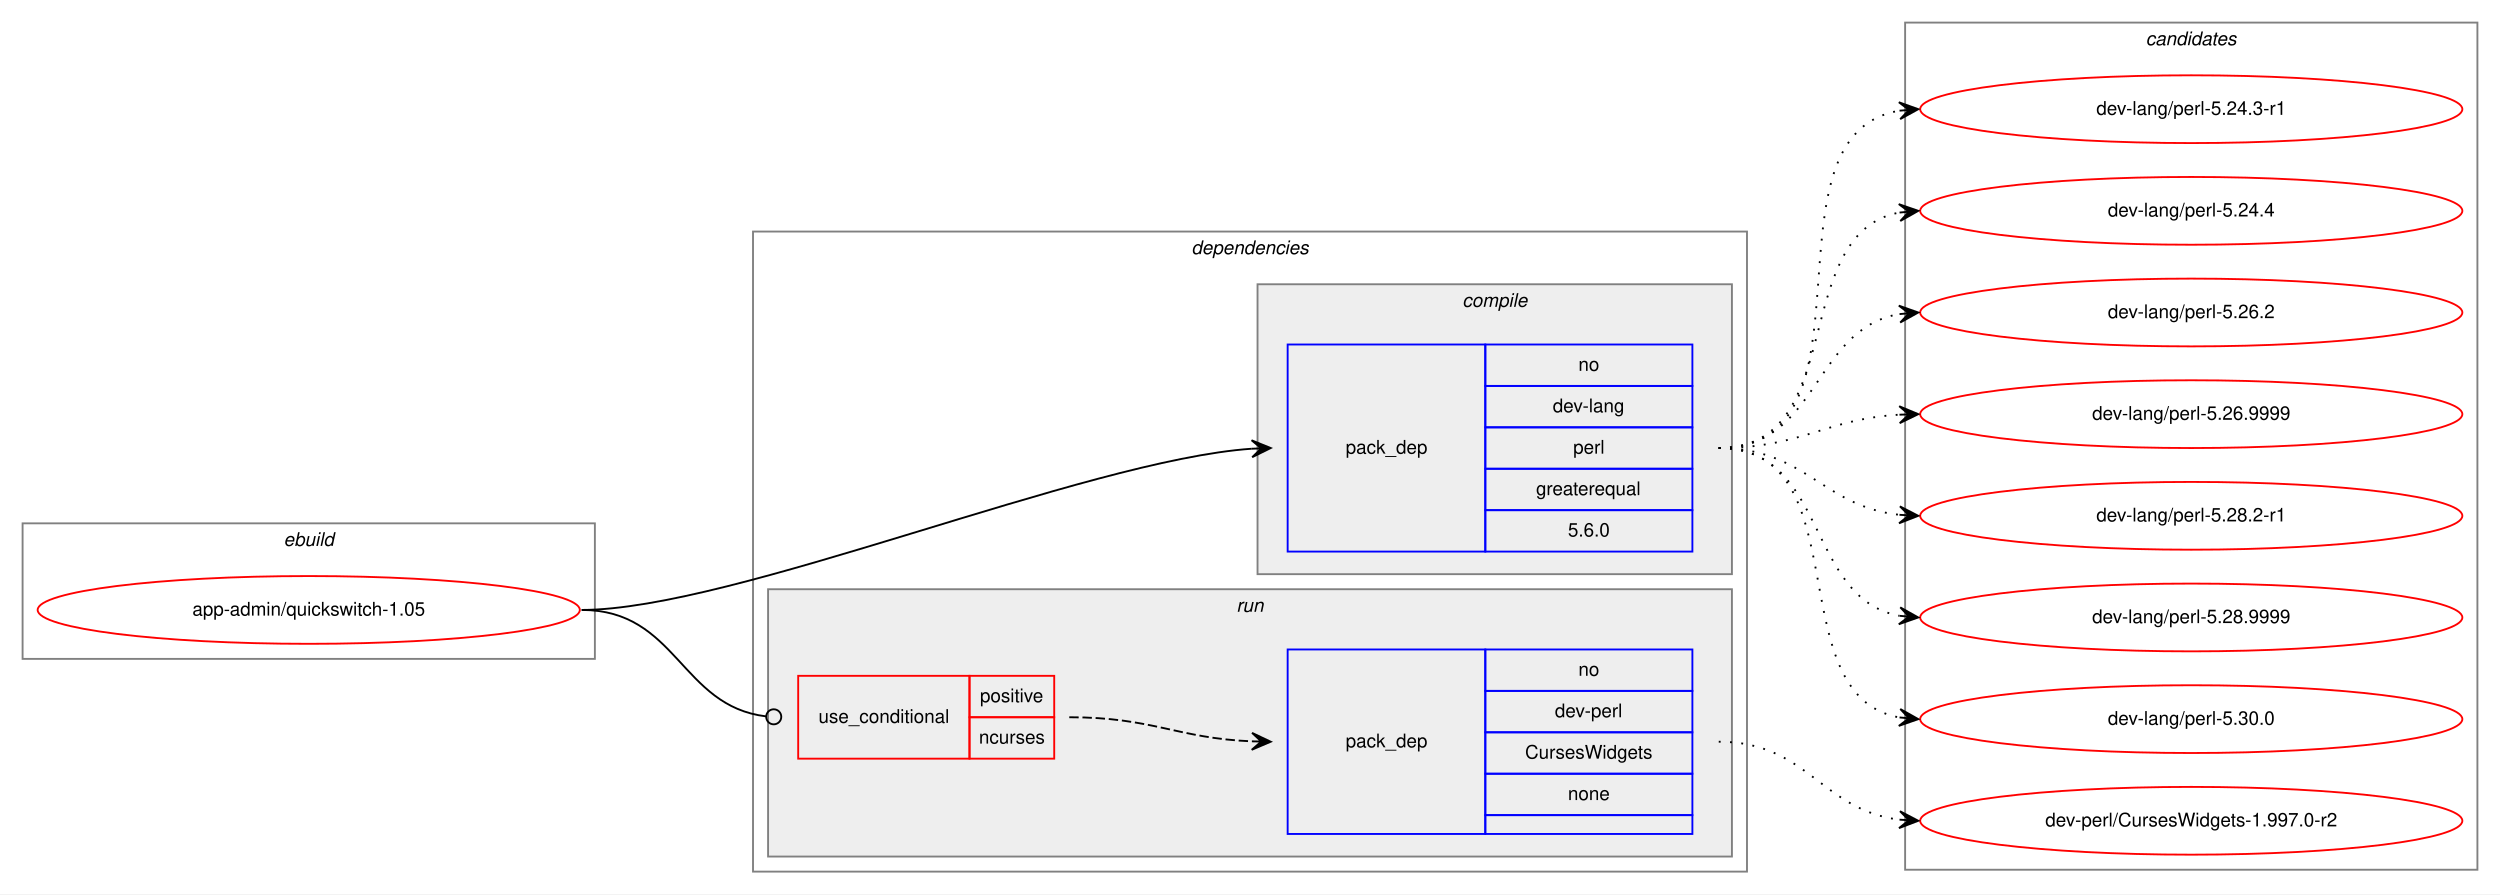
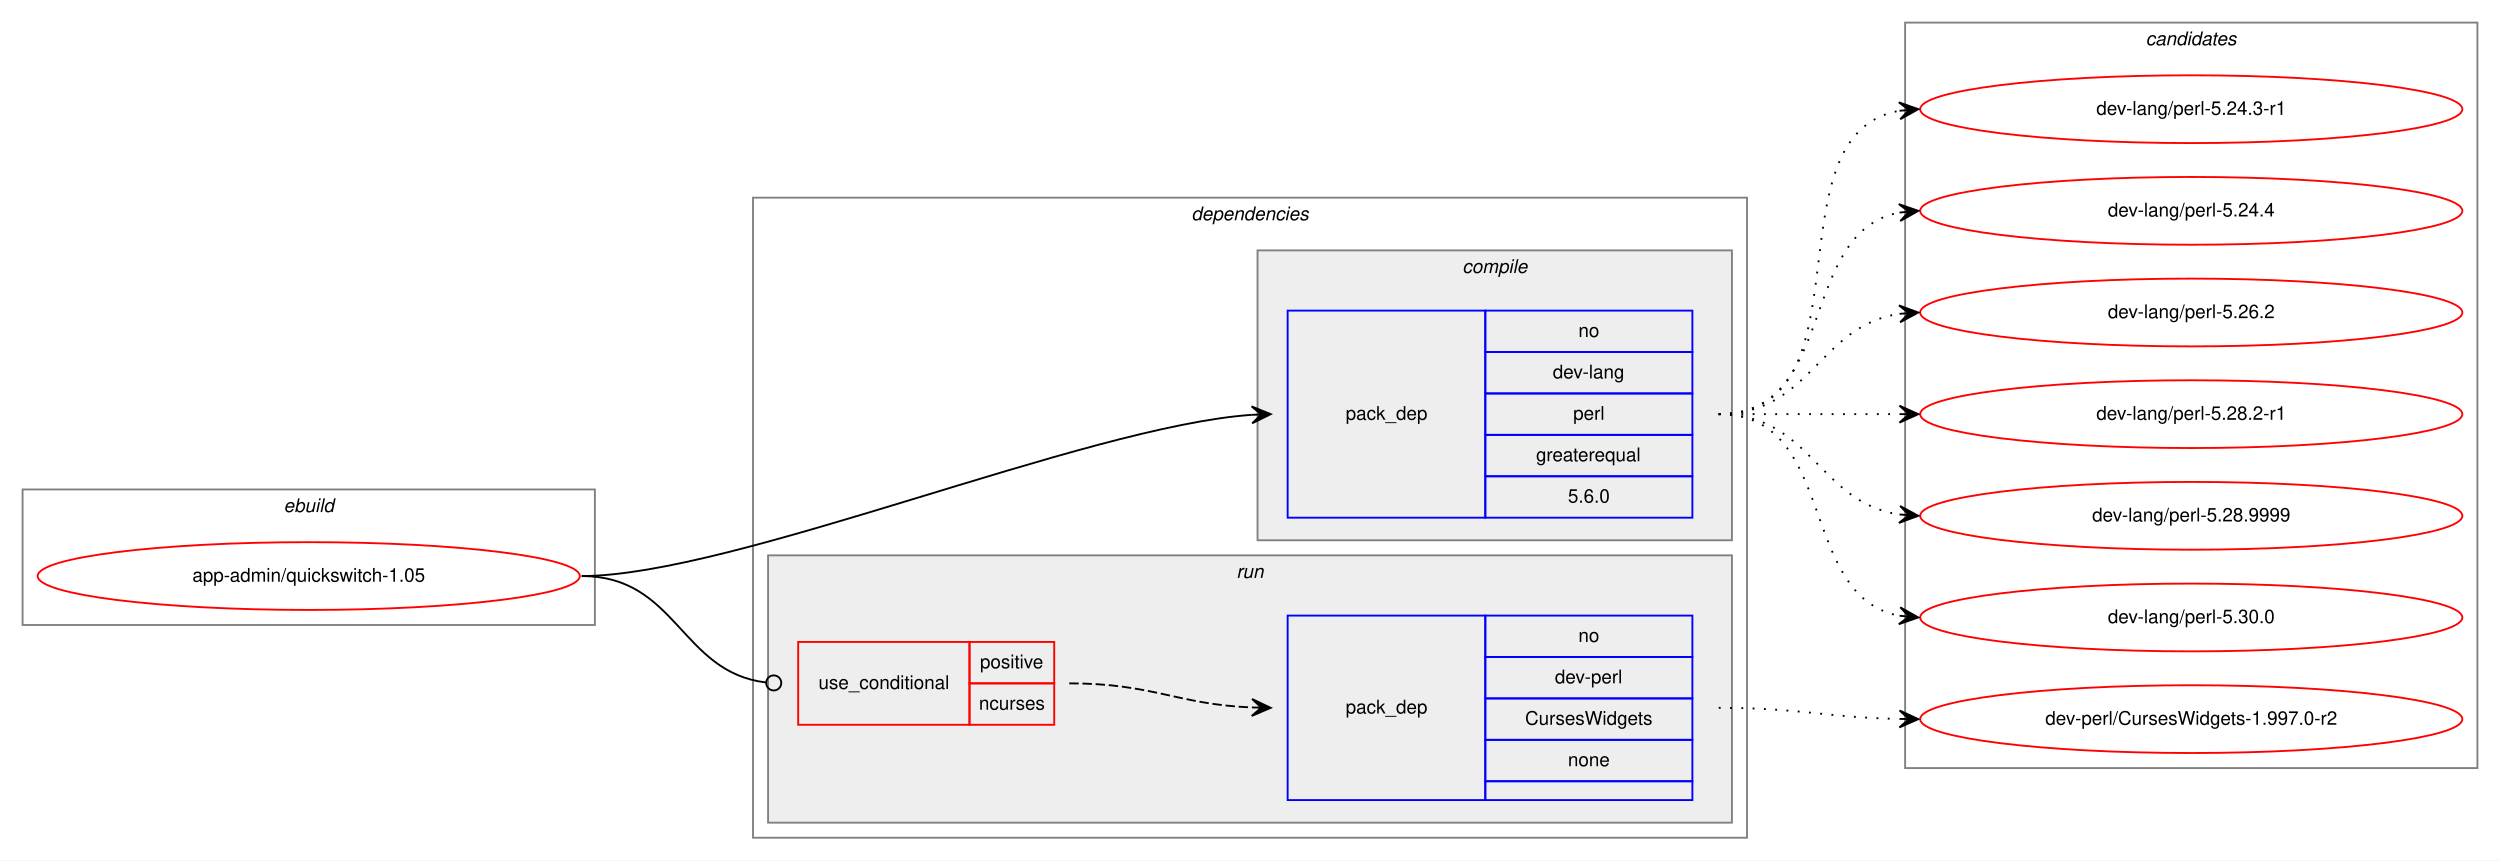
- <svg xmlns="http://www.w3.org/2000/svg" xmlns:xlink="http://www.w3.org/1999/xlink" width="1328pt" height="475pt" viewBox="0.00 0.00 1328.00 475.00">
-   <g id="graph0" class="graph" transform="scale(1 1) rotate(0) translate(4 471)">
-     <polygon fill="white" stroke="transparent" points="-4,4 -4,-471 1324,-471 1324,4 -4,4" />
+ <svg xmlns="http://www.w3.org/2000/svg" xmlns:xlink="http://www.w3.org/1999/xlink" width="1328pt" height="457pt" viewBox="0.00 0.00 1328.00 457.00">
+   <g id="graph0" class="graph" transform="scale(1 1) rotate(0) translate(4 453)">
+     <polygon fill="white" stroke="transparent" points="-4,4 -4,-453 1324,-453 1324,4 -4,4" />
    <g id="clust1" class="cluster">
      <polygon fill="none" stroke="gray" points="8,-121 8,-193 312,-193 312,-121 8,-121" />
      <text text-anchor="start" x="146.66" y="-181" font-family="Helvetica,sans-Serif" font-style="italic" font-size="10.00">ebuild</text>
    </g>
    <g id="clust2" class="cluster">
      <polygon fill="none" stroke="gray" points="396,-8 396,-348 924,-348 924,-8 396,-8" />
      <text text-anchor="start" x="628.88" y="-336" font-family="Helvetica,sans-Serif" font-style="italic" font-size="10.00">dependencies</text>
    </g>
    <g id="clust3" class="cluster">
      <polygon fill="#eeeeee" stroke="gray" points="664,-166 664,-320 916,-320 916,-166 664,-166" />
      <text text-anchor="start" x="772.78" y="-308" font-family="Helvetica,sans-Serif" font-style="italic" font-size="10.00">compile</text>
    </g>
    <g id="clust6" class="cluster">
      <polygon fill="#eeeeee" stroke="gray" points="404,-16 404,-158 916,-158 916,-16 404,-16" />
      <text text-anchor="start" x="652.78" y="-146" font-family="Helvetica,sans-Serif" font-style="italic" font-size="10.00">run</text>
    </g>
    <g id="clust9" class="cluster">
-       <polygon fill="none" stroke="gray" points="1008,-9 1008,-459 1312,-459 1312,-9 1008,-9" />
-       <text text-anchor="start" x="1135.82" y="-447" font-family="Helvetica,sans-Serif" font-style="italic" font-size="10.00">candidates</text>
+       <polygon fill="none" stroke="gray" points="1008,-45 1008,-441 1312,-441 1312,-45 1008,-45" />
+       <text text-anchor="start" x="1135.82" y="-429" font-family="Helvetica,sans-Serif" font-style="italic" font-size="10.00">candidates</text>
    </g>
    <g id="node1" class="node">
      <g id="a_node1">
        <a xlink:href="../app-admin/quickswitch-1.05.svg" xlink:title="app-admin/quickswitch-1.05">
          <ellipse fill="none" stroke="red" cx="160" cy="-147" rx="144" ry="18" />
          <text text-anchor="middle" x="160" y="-144" font-family="Helvetica,sans-Serif" font-size="10.00">app-admin/quickswitch-1.05</text>
        </a>
      </g>
    </g>
    <g id="node2" class="node">
      <polygon fill="none" stroke="blue" points="680,-178 680,-288 785,-288 785,-178 680,-178" />
      <text text-anchor="start" x="710.82" y="-230" font-family="Helvetica,sans-Serif" font-size="10.00">pack_dep</text>
      <polygon fill="none" stroke="blue" points="785,-266 785,-288 895,-288 895,-266 785,-266" />
      <text text-anchor="start" x="834.44" y="-274" font-family="Helvetica,sans-Serif" font-size="10.00">no</text>
      <polygon fill="none" stroke="blue" points="785,-244 785,-266 895,-266 895,-244 785,-244" />
      <text text-anchor="start" x="820.83" y="-252" font-family="Helvetica,sans-Serif" font-size="10.00">dev-lang</text>
      <polygon fill="none" stroke="blue" points="785,-222 785,-244 895,-244 895,-222 785,-222" />
      <text text-anchor="start" x="831.67" y="-230" font-family="Helvetica,sans-Serif" font-size="10.00">perl</text>
      <polygon fill="none" stroke="blue" points="785,-200 785,-222 895,-222 895,-200 785,-200" />
      <text text-anchor="start" x="811.94" y="-208" font-family="Helvetica,sans-Serif" font-size="10.00">greaterequal</text>
      <polygon fill="none" stroke="blue" points="785,-178 785,-200 895,-200 895,-178 785,-178" />
      <text text-anchor="start" x="828.88" y="-186" font-family="Helvetica,sans-Serif" font-size="10.00">5.6.0</text>
    </g>
    <g id="edge1" class="edge">
      <path fill="none" stroke="black" d="M305,-147C385.37,-147 572.47,-226.57 660.96,-232.64" />
      <polygon fill="black" stroke="black" points="671,-233 660.84,-237.13 666,-232.82 661.01,-232.64 661.01,-232.64 661.01,-232.64 666,-232.82 661.17,-228.14 671,-233 671,-233" />
    </g>
    <g id="node3" class="node">
      <polygon fill="none" stroke="red" points="420,-68 420,-112 511,-112 511,-68 420,-68" />
      <text text-anchor="start" x="430.77" y="-87" font-family="Helvetica,sans-Serif" font-size="10.00">use_conditional</text>
      <polygon fill="none" stroke="red" points="511,-90 511,-112 556,-112 556,-90 511,-90" />
      <text text-anchor="start" x="516.55" y="-98" font-family="Helvetica,sans-Serif" font-size="10.00">positive</text>
      <polygon fill="none" stroke="red" points="511,-68 511,-90 556,-90 556,-68 511,-68" />
      <text text-anchor="start" x="516" y="-76" font-family="Helvetica,sans-Serif" font-size="10.00">ncurses</text>
    </g>
    <g id="edge3" class="edge">
      <path fill="none" stroke="black" d="M305,-147C355.67,-147 357.46,-95.85 402.98,-90.46" />
      <ellipse fill="none" stroke="black" cx="407.01" cy="-90.23" rx="4" ry="4" />
    </g>
    <g id="node5" class="node">
      <g id="a_node5">
        <a xlink:href="../dev-lang/perl-5.24.3-r1.svg" xlink:title="dev-lang/perl-5.24.3-r1">
-           <ellipse fill="none" stroke="red" cx="1160" cy="-413" rx="144" ry="18" />
-           <text text-anchor="middle" x="1160" y="-410" font-family="Helvetica,sans-Serif" font-size="10.00">dev-lang/perl-5.24.3-r1</text>
+           <ellipse fill="none" stroke="red" cx="1160" cy="-395" rx="144" ry="18" />
+           <text text-anchor="middle" x="1160" y="-392" font-family="Helvetica,sans-Serif" font-size="10.00">dev-lang/perl-5.24.3-r1</text>
        </a>
      </g>
    </g>
    <g id="edge4" class="edge">
-       <path fill="none" stroke="black" stroke-dasharray="1,5" d="M909,-233C998.21,-233 928.12,-399.21 1004.89,-412.2" />
-       <polygon fill="black" stroke="black" points="1015,-413 1004.68,-416.69 1010.02,-412.6 1005.03,-412.21 1005.03,-412.21 1005.03,-412.21 1010.02,-412.6 1005.39,-407.72 1015,-413 1015,-413" />
+       <path fill="none" stroke="black" stroke-dasharray="1,5" d="M909,-233C991.35,-233 934.36,-381.38 1004.73,-394.13" />
+       <polygon fill="black" stroke="black" points="1015,-395 1004.66,-398.64 1010.02,-394.58 1005.04,-394.15 1005.04,-394.15 1005.04,-394.15 1010.02,-394.58 1005.42,-389.67 1015,-395 1015,-395" />
    </g>
    <g id="node6" class="node">
      <g id="a_node6">
        <a xlink:href="../dev-lang/perl-5.24.4.svg" xlink:title="dev-lang/perl-5.24.4">
-           <ellipse fill="none" stroke="red" cx="1160" cy="-359" rx="144" ry="18" />
-           <text text-anchor="middle" x="1160" y="-356" font-family="Helvetica,sans-Serif" font-size="10.00">dev-lang/perl-5.24.4</text>
+           <ellipse fill="none" stroke="red" cx="1160" cy="-341" rx="144" ry="18" />
+           <text text-anchor="middle" x="1160" y="-338" font-family="Helvetica,sans-Serif" font-size="10.00">dev-lang/perl-5.24.4</text>
        </a>
      </g>
    </g>
    <g id="edge5" class="edge">
-       <path fill="none" stroke="black" stroke-dasharray="1,5" d="M909,-233C978.46,-233 945.63,-346.53 1004.7,-358.06" />
-       <polygon fill="black" stroke="black" points="1015,-359 1004.63,-362.57 1010.02,-358.54 1005.04,-358.09 1005.04,-358.09 1005.04,-358.09 1010.02,-358.54 1005.45,-353.61 1015,-359 1015,-359" />
+       <path fill="none" stroke="black" stroke-dasharray="1,5" d="M909,-233C972.58,-233 950.58,-329.51 1004.79,-340.07" />
+       <polygon fill="black" stroke="black" points="1015,-341 1004.63,-344.57 1010.02,-340.54 1005.04,-340.09 1005.04,-340.09 1005.04,-340.09 1010.02,-340.54 1005.45,-335.61 1015,-341 1015,-341" />
    </g>
    <g id="node7" class="node">
      <g id="a_node7">
        <a xlink:href="../dev-lang/perl-5.26.2.svg" xlink:title="dev-lang/perl-5.26.2">
-           <ellipse fill="none" stroke="red" cx="1160" cy="-305" rx="144" ry="18" />
-           <text text-anchor="middle" x="1160" y="-302" font-family="Helvetica,sans-Serif" font-size="10.00">dev-lang/perl-5.26.2</text>
+           <ellipse fill="none" stroke="red" cx="1160" cy="-287" rx="144" ry="18" />
+           <text text-anchor="middle" x="1160" y="-284" font-family="Helvetica,sans-Serif" font-size="10.00">dev-lang/perl-5.26.2</text>
        </a>
      </g>
    </g>
    <g id="edge6" class="edge">
-       <path fill="none" stroke="black" stroke-dasharray="1,5" d="M909,-233C962.28,-233 958.8,-296.02 1004.76,-304.14" />
-       <polygon fill="black" stroke="black" points="1015,-305 1004.66,-308.65 1010.02,-304.58 1005.03,-304.16 1005.03,-304.16 1005.03,-304.16 1010.02,-304.58 1005.41,-299.68 1015,-305 1015,-305" />
+       <path fill="none" stroke="black" stroke-dasharray="1,5" d="M909,-233C958.26,-233 961.85,-279.87 1004.86,-286.28" />
+       <polygon fill="black" stroke="black" points="1015,-287 1004.71,-290.78 1010.01,-286.64 1005.03,-286.29 1005.03,-286.29 1005.03,-286.29 1010.01,-286.64 1005.35,-281.8 1015,-287 1015,-287" />
    </g>
    <g id="node8" class="node">
      <g id="a_node8">
-         <a xlink:href="../dev-lang/perl-5.26.9999.svg" xlink:title="dev-lang/perl-5.26.9999">
-           <ellipse fill="none" stroke="red" cx="1160" cy="-251" rx="144" ry="18" />
-           <text text-anchor="middle" x="1160" y="-248" font-family="Helvetica,sans-Serif" font-size="10.00">dev-lang/perl-5.26.9999</text>
+         <a xlink:href="../dev-lang/perl-5.28.2-r1.svg" xlink:title="dev-lang/perl-5.28.2-r1">
+           <ellipse fill="none" stroke="red" cx="1160" cy="-233" rx="144" ry="18" />
+           <text text-anchor="middle" x="1160" y="-230" font-family="Helvetica,sans-Serif" font-size="10.00">dev-lang/perl-5.28.2-r1</text>
        </a>
      </g>
    </g>
    <g id="edge7" class="edge">
-       <path fill="none" stroke="black" stroke-dasharray="1,5" d="M909,-233C953.24,-233 965.46,-248.43 1004.95,-250.72" />
-       <polygon fill="black" stroke="black" points="1015,-251 1004.88,-255.22 1010,-250.86 1005,-250.72 1005,-250.72 1005,-250.72 1010,-250.86 1005.13,-246.22 1015,-251 1015,-251" />
+       <path fill="none" stroke="black" stroke-dasharray="1,5" d="M909,-233C952.43,-233 965.83,-233 1004.57,-233" />
+       <polygon fill="black" stroke="black" points="1015,-233 1005,-237.5 1010,-233 1005,-233 1005,-233 1005,-233 1010,-233 1005,-228.5 1015,-233 1015,-233" />
    </g>
    <g id="node9" class="node">
      <g id="a_node9">
-         <a xlink:href="../dev-lang/perl-5.28.2-r1.svg" xlink:title="dev-lang/perl-5.28.2-r1">
-           <ellipse fill="none" stroke="red" cx="1160" cy="-197" rx="144" ry="18" />
-           <text text-anchor="middle" x="1160" y="-194" font-family="Helvetica,sans-Serif" font-size="10.00">dev-lang/perl-5.28.2-r1</text>
+         <a xlink:href="../dev-lang/perl-5.28.9999.svg" xlink:title="dev-lang/perl-5.28.9999">
+           <ellipse fill="none" stroke="red" cx="1160" cy="-179" rx="144" ry="18" />
+           <text text-anchor="middle" x="1160" y="-176" font-family="Helvetica,sans-Serif" font-size="10.00">dev-lang/perl-5.28.9999</text>
        </a>
      </g>
    </g>
    <g id="edge8" class="edge">
-       <path fill="none" stroke="black" stroke-dasharray="1,5" d="M909,-233C955.16,-233 964.08,-202.02 1004.86,-197.54" />
-       <polygon fill="black" stroke="black" points="1015,-197 1005.25,-202.02 1010.01,-197.26 1005.01,-197.53 1005.01,-197.53 1005.01,-197.53 1010.01,-197.26 1004.78,-193.03 1015,-197 1015,-197" />
+       <path fill="none" stroke="black" stroke-dasharray="1,5" d="M909,-233C958.26,-233 961.85,-186.13 1004.86,-179.72" />
+       <polygon fill="black" stroke="black" points="1015,-179 1005.35,-184.2 1010.01,-179.36 1005.03,-179.71 1005.03,-179.71 1005.03,-179.71 1010.01,-179.36 1004.71,-175.22 1015,-179 1015,-179" />
    </g>
    <g id="node10" class="node">
      <g id="a_node10">
-         <a xlink:href="../dev-lang/perl-5.28.9999.svg" xlink:title="dev-lang/perl-5.28.9999">
-           <ellipse fill="none" stroke="red" cx="1160" cy="-143" rx="144" ry="18" />
-           <text text-anchor="middle" x="1160" y="-140" font-family="Helvetica,sans-Serif" font-size="10.00">dev-lang/perl-5.28.9999</text>
+         <a xlink:href="../dev-lang/perl-5.30.0.svg" xlink:title="dev-lang/perl-5.30.0">
+           <ellipse fill="none" stroke="red" cx="1160" cy="-125" rx="144" ry="18" />
+           <text text-anchor="middle" x="1160" y="-122" font-family="Helvetica,sans-Serif" font-size="10.00">dev-lang/perl-5.30.0</text>
        </a>
      </g>
    </g>
    <g id="edge9" class="edge">
-       <path fill="none" stroke="black" stroke-dasharray="1,5" d="M909,-233C967.18,-233 954.99,-153.24 1004.92,-143.89" />
-       <polygon fill="black" stroke="black" points="1015,-143 1005.44,-148.36 1010.02,-143.44 1005.04,-143.88 1005.04,-143.88 1005.04,-143.88 1010.02,-143.44 1004.64,-139.4 1015,-143 1015,-143" />
-     </g>
-     <g id="node11" class="node">
-       <g id="a_node11">
-         <a xlink:href="../dev-lang/perl-5.30.0.svg" xlink:title="dev-lang/perl-5.30.0">
-           <ellipse fill="none" stroke="red" cx="1160" cy="-89" rx="144" ry="18" />
-           <text text-anchor="middle" x="1160" y="-86" font-family="Helvetica,sans-Serif" font-size="10.00">dev-lang/perl-5.30.0</text>
-         </a>
-       </g>
-     </g>
-     <g id="edge10" class="edge">
-       <path fill="none" stroke="black" stroke-dasharray="1,5" d="M909,-233C984.74,-233 940.2,-102.18 1004.67,-89.92" />
-       <polygon fill="black" stroke="black" points="1015,-89 1005.44,-94.37 1010.02,-89.44 1005.04,-89.89 1005.04,-89.89 1005.04,-89.89 1010.02,-89.44 1004.64,-85.4 1015,-89 1015,-89" />
+       <path fill="none" stroke="black" stroke-dasharray="1,5" d="M909,-233C972.58,-233 950.58,-136.49 1004.79,-125.93" />
+       <polygon fill="black" stroke="black" points="1015,-125 1005.45,-130.39 1010.02,-125.46 1005.04,-125.91 1005.04,-125.91 1005.04,-125.91 1010.02,-125.46 1004.63,-121.43 1015,-125 1015,-125" />
    </g>
    <g id="node4" class="node">
      <polygon fill="none" stroke="blue" points="680,-28 680,-126 785,-126 785,-28 680,-28" />
      <text text-anchor="start" x="710.82" y="-74" font-family="Helvetica,sans-Serif" font-size="10.00">pack_dep</text>
      <polygon fill="none" stroke="blue" points="785,-104 785,-126 895,-126 895,-104 785,-104" />
      <text text-anchor="start" x="834.44" y="-112" font-family="Helvetica,sans-Serif" font-size="10.00">no</text>
      <polygon fill="none" stroke="blue" points="785,-82 785,-104 895,-104 895,-82 785,-82" />
      <text text-anchor="start" x="821.94" y="-90" font-family="Helvetica,sans-Serif" font-size="10.00">dev-perl</text>
      <polygon fill="none" stroke="blue" points="785,-60 785,-82 895,-82 895,-60 785,-60" />
      <text text-anchor="start" x="806.11" y="-68" font-family="Helvetica,sans-Serif" font-size="10.00">CursesWidgets</text>
      <polygon fill="none" stroke="blue" points="785,-38 785,-60 895,-60 895,-38 785,-38" />
      <text text-anchor="start" x="828.88" y="-46" font-family="Helvetica,sans-Serif" font-size="10.00">none</text>
      <polygon fill="none" stroke="blue" points="785,-28 785,-38 895,-38 895,-28 785,-28" />
    </g>
    <g id="edge2" class="edge">
      <path fill="none" stroke="black" stroke-dasharray="5,2" d="M564,-90C608.35,-90 621.23,-78.86 660.91,-77.2" />
      <polygon fill="black" stroke="black" points="671,-77 661.09,-81.7 666,-77.1 661,-77.2 661,-77.2 661,-77.2 666,-77.1 660.91,-72.7 671,-77 671,-77" />
    </g>
-     <g id="node12" class="node">
-       <g id="a_node12">
+     <g id="node11" class="node">
+       <g id="a_node11">
        <a xlink:href="../dev-perl/CursesWidgets-1.997.0-r2.svg" xlink:title="dev-perl/CursesWidgets-1.997.0-r2">
-           <ellipse fill="none" stroke="red" cx="1160" cy="-35" rx="144" ry="18" />
-           <text text-anchor="middle" x="1160" y="-32" font-family="Helvetica,sans-Serif" font-size="10.00">dev-perl/CursesWidgets-1.997.0-r2</text>
+           <ellipse fill="none" stroke="red" cx="1160" cy="-71" rx="144" ry="18" />
+           <text text-anchor="middle" x="1160" y="-68" font-family="Helvetica,sans-Serif" font-size="10.00">dev-perl/CursesWidgets-1.997.0-r2</text>
        </a>
      </g>
    </g>
-     <g id="edge11" class="edge">
-       <path fill="none" stroke="black" stroke-dasharray="1,5" d="M909,-77C956.11,-77 963.44,-40.7 1004.96,-35.59" />
-       <polygon fill="black" stroke="black" points="1015,-35 1005.28,-40.08 1010.01,-35.3 1005.02,-35.59 1005.02,-35.59 1005.02,-35.59 1010.01,-35.3 1004.75,-31.1 1015,-35 1015,-35" />
+     <g id="edge10" class="edge">
+       <path fill="none" stroke="black" stroke-dasharray="1,5" d="M909,-77C952.5,-77 965.78,-71.9 1004.56,-71.1" />
+       <polygon fill="black" stroke="black" points="1015,-71 1005.05,-75.6 1010,-71.05 1005,-71.1 1005,-71.1 1005,-71.1 1010,-71.05 1004.96,-66.6 1015,-71 1015,-71" />
    </g>
  </g>
</svg>
